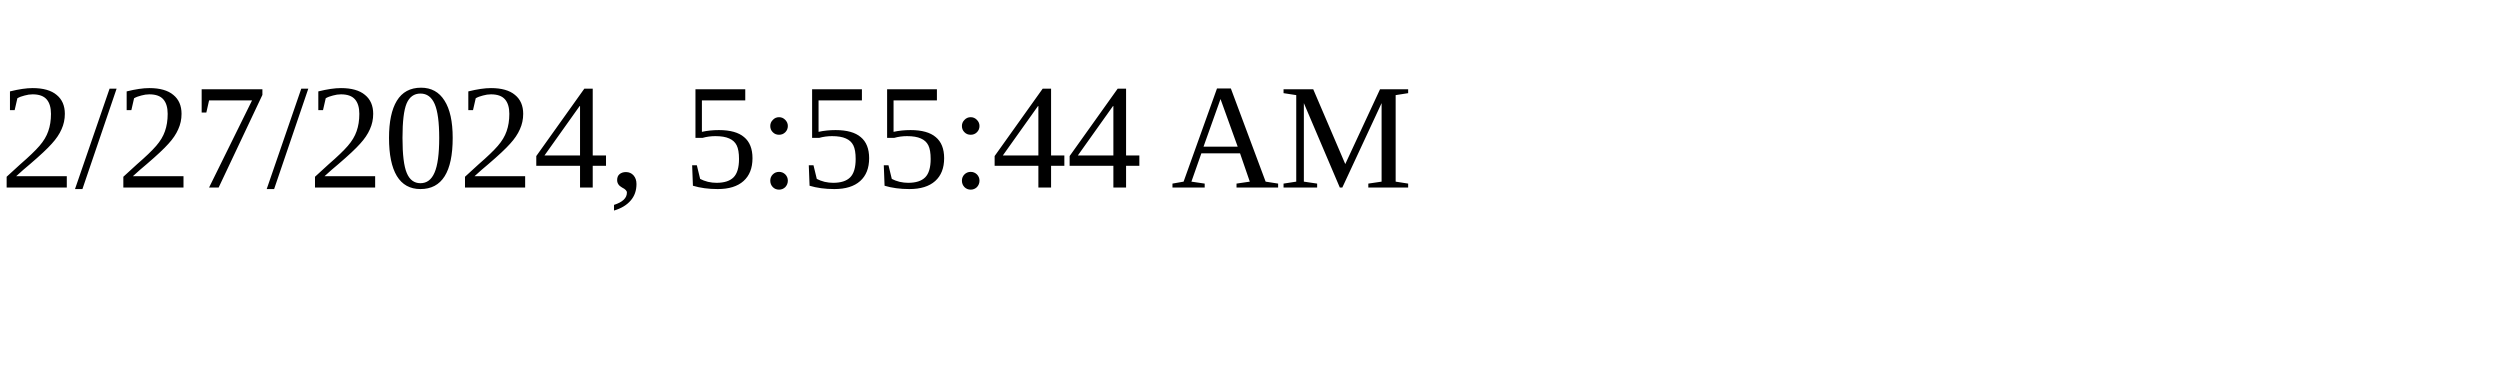
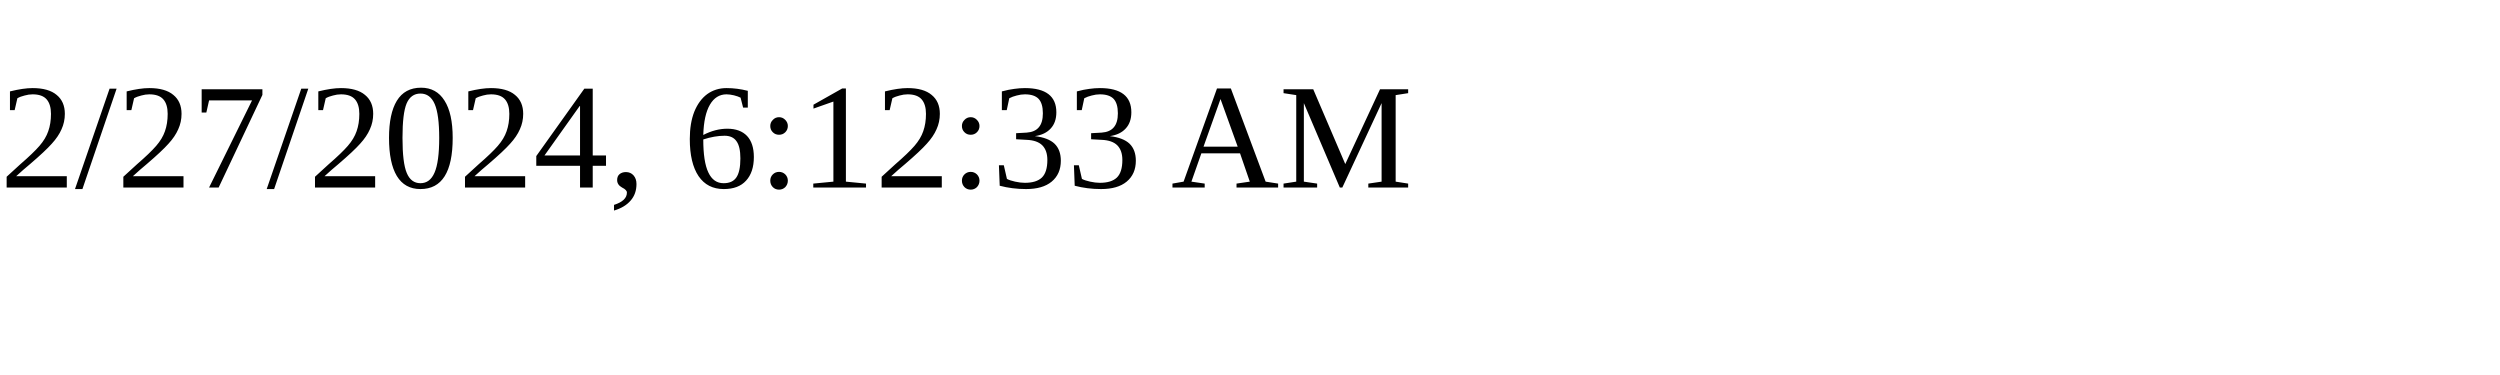
<svg xmlns="http://www.w3.org/2000/svg" height="30" width="200">
-   <text x="0" y="15">2/27/2024, 5:55:44 AM</text>
+   <text x="0" y="15">2/27/2024, 6:12:33 AM</text>
</svg>
